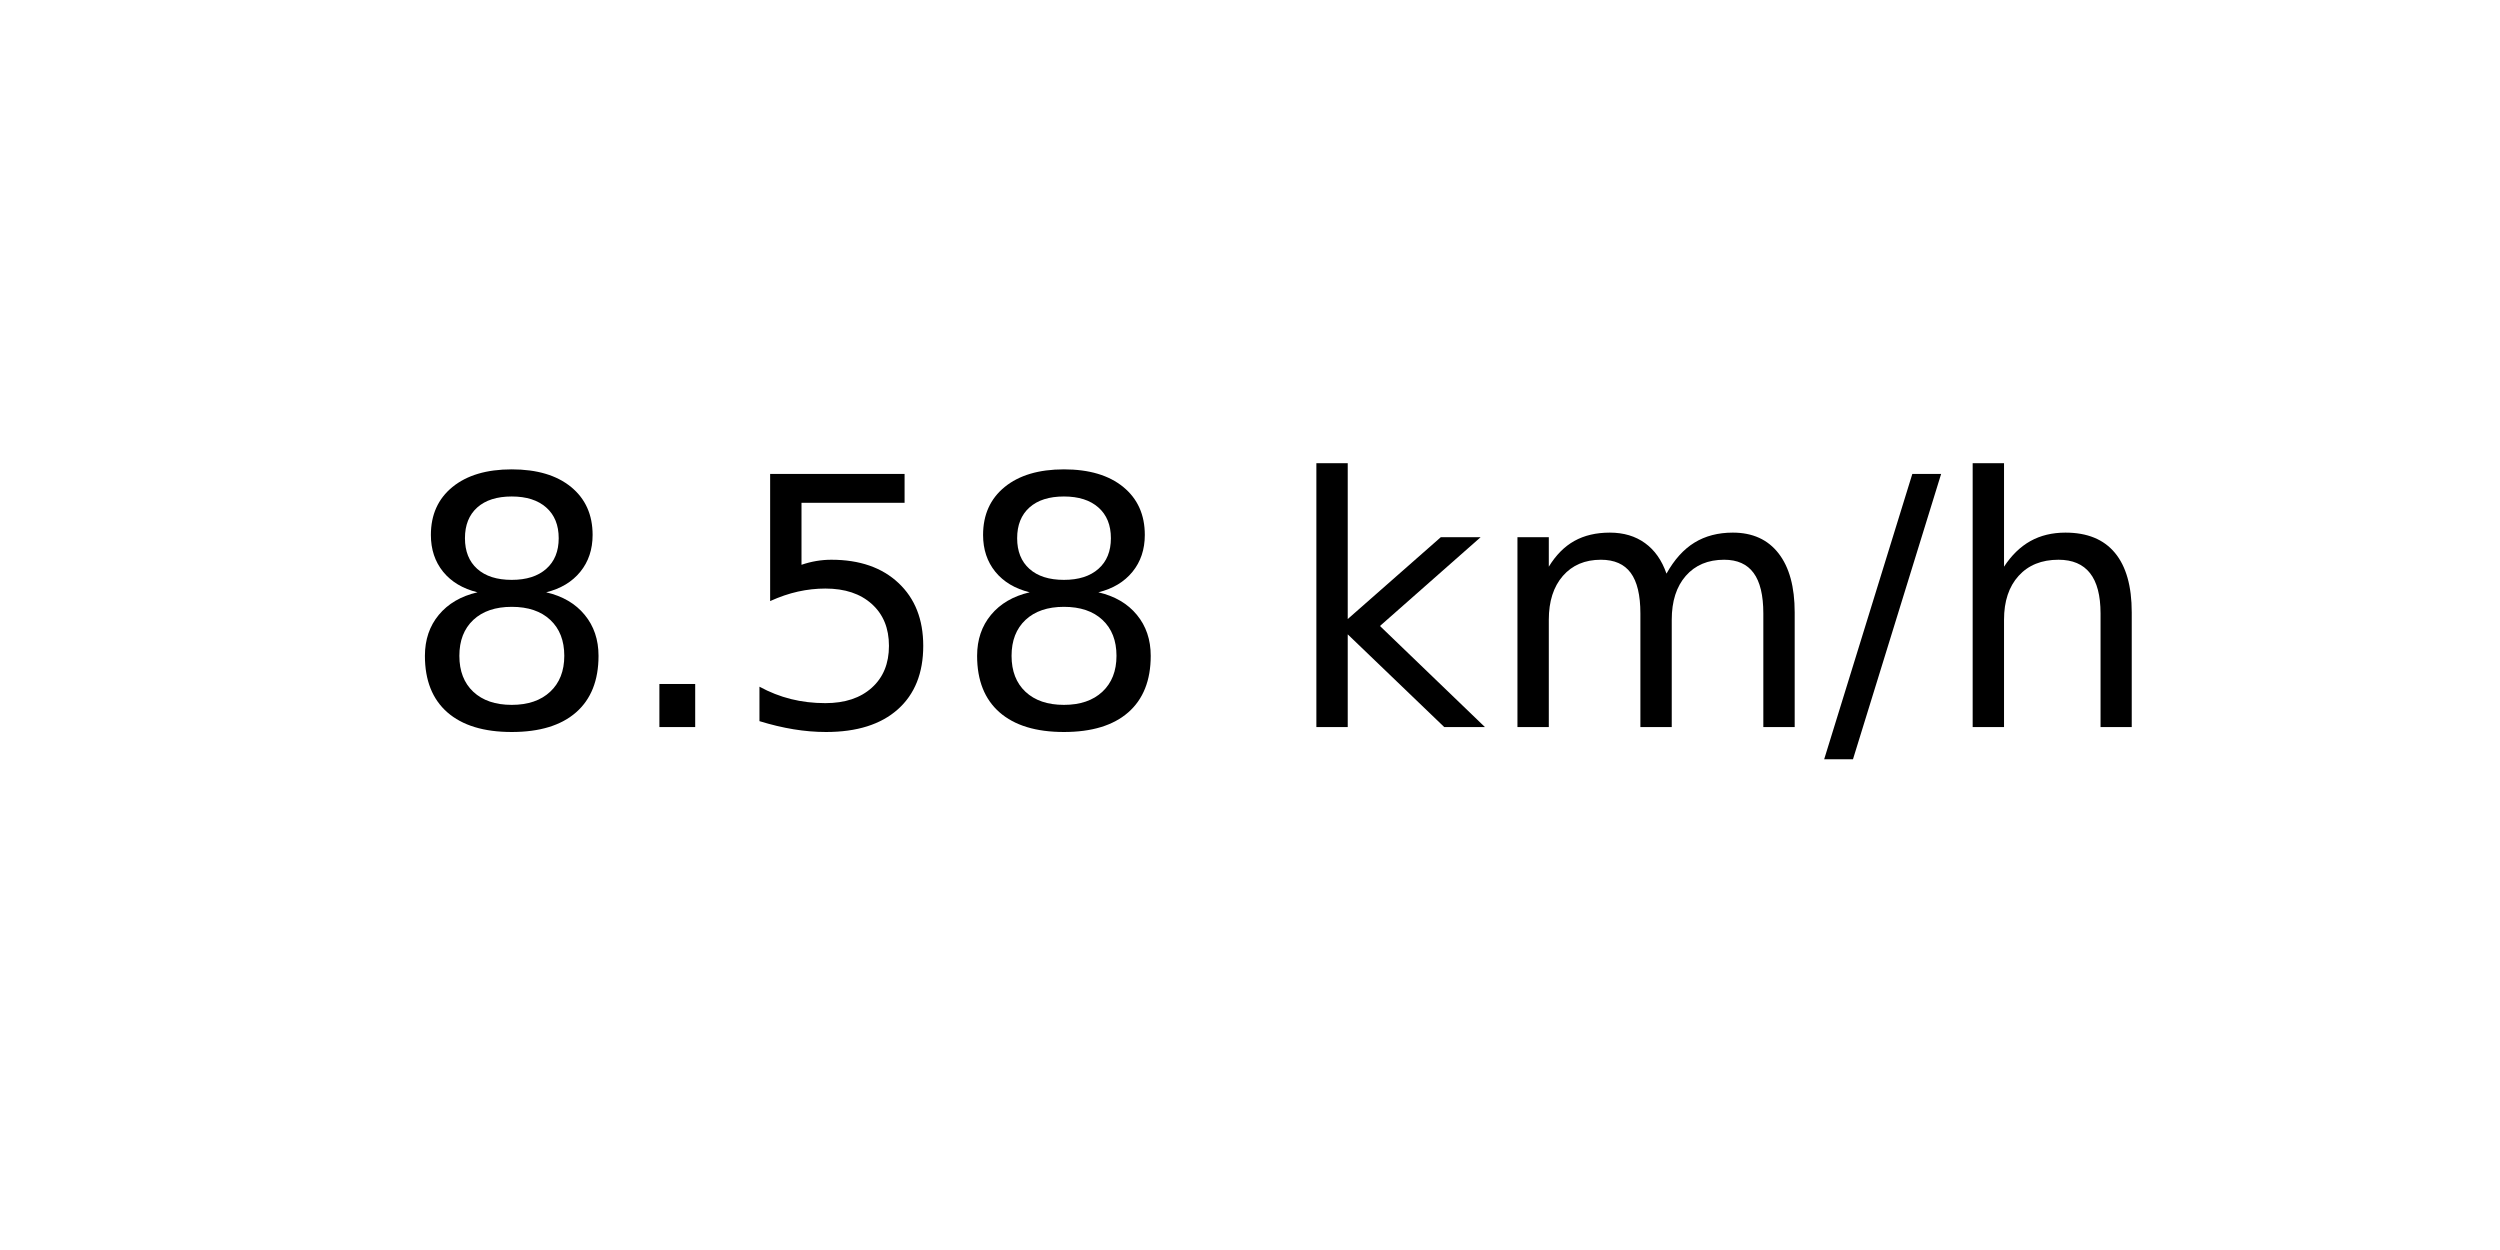
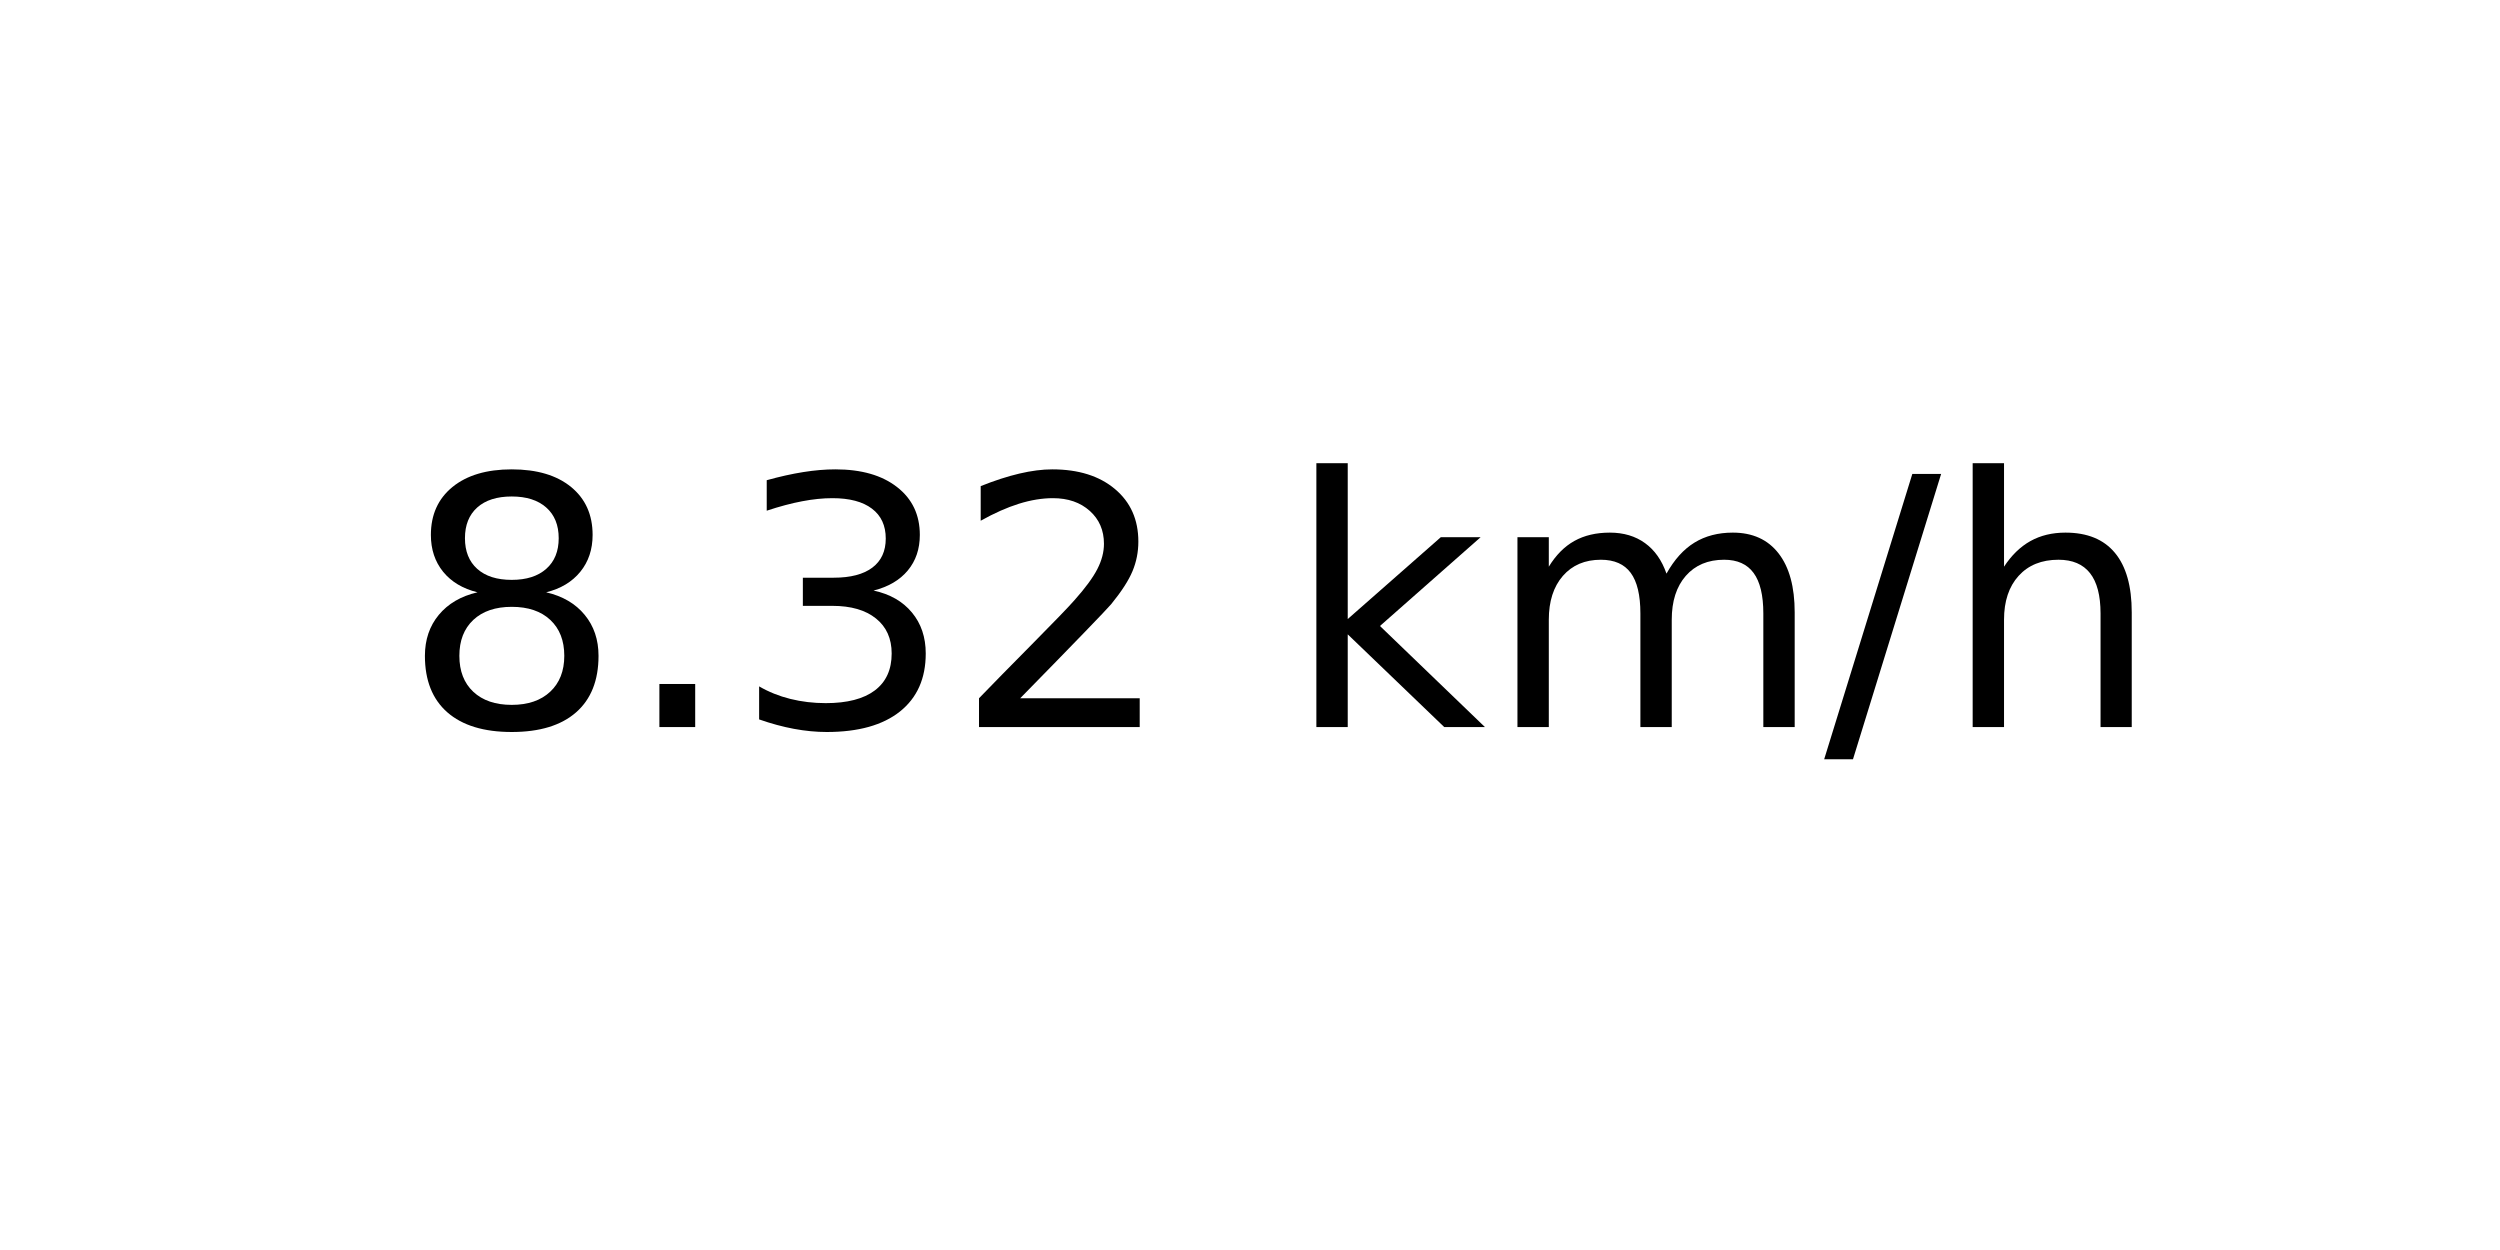
<svg xmlns="http://www.w3.org/2000/svg" xmlns:xlink="http://www.w3.org/1999/xlink" width="72pt" height="36pt" viewBox="0 0 72 36" version="1.1">
  <defs>
    <style type="text/css">*{stroke-linejoin: round; stroke-linecap: butt}</style>
  </defs>
  <g id="figure_1">
    <g id="axes_1">
      <g id="text_1">
        <g transform="translate(11.55937 20.93937) scale(0.1 -0.1)">
          <defs>
            <path id="DejaVuSans-38" d="M 2034 2216  Q 1584 2216 1326 1975  Q 1069 1734 1069 1313  Q 1069 891 1326 650  Q 1584 409 2034 409  Q 2484 409 2743 651  Q 3003 894 3003 1313  Q 3003 1734 2745 1975  Q 2488 2216 2034 2216  z M 1403 2484  Q 997 2584 770 2862  Q 544 3141 544 3541  Q 544 4100 942 4425  Q 1341 4750 2034 4750  Q 2731 4750 3128 4425  Q 3525 4100 3525 3541  Q 3525 3141 3298 2862  Q 3072 2584 2669 2484  Q 3125 2378 3379 2068  Q 3634 1759 3634 1313  Q 3634 634 3220 271  Q 2806 -91 2034 -91  Q 1263 -91 848 271  Q 434 634 434 1313  Q 434 1759 690 2068  Q 947 2378 1403 2484  z M 1172 3481  Q 1172 3119 1398 2916  Q 1625 2713 2034 2713  Q 2441 2713 2670 2916  Q 2900 3119 2900 3481  Q 2900 3844 2670 4047  Q 2441 4250 2034 4250  Q 1625 4250 1398 4047  Q 1172 3844 1172 3481  z " transform="scale(0.015625)" />
            <path id="DejaVuSans-2e" d="M 684 794  L 1344 794  L 1344 0  L 684 0  L 684 794  z " transform="scale(0.015625)" />
-             <path id="DejaVuSans-35" d="M 691 4666  L 3169 4666  L 3169 4134  L 1269 4134  L 1269 2991  Q 1406 3038 1543 3061  Q 1681 3084 1819 3084  Q 2600 3084 3056 2656  Q 3513 2228 3513 1497  Q 3513 744 3044 326  Q 2575 -91 1722 -91  Q 1428 -91 1123 -41  Q 819 9 494 109  L 494 744  Q 775 591 1075 516  Q 1375 441 1709 441  Q 2250 441 2565 725  Q 2881 1009 2881 1497  Q 2881 1984 2565 2268  Q 2250 2553 1709 2553  Q 1456 2553 1204 2497  Q 953 2441 691 2322  L 691 4666  z " transform="scale(0.015625)" />
+             <path id="DejaVuSans-33" d="M 2597 2516  Q 3050 2419 3304 2112  Q 3559 1806 3559 1356  Q 3559 666 3084 287  Q 2609 -91 1734 -91  Q 1441 -91 1130 -33  Q 819 25 488 141  L 488 750  Q 750 597 1062 519  Q 1375 441 1716 441  Q 2309 441 2620 675  Q 2931 909 2931 1356  Q 2931 1769 2642 2001  Q 2353 2234 1838 2234  L 1294 2234  L 1294 2753  L 1863 2753  Q 2328 2753 2575 2939  Q 2822 3125 2822 3475  Q 2822 3834 2567 4026  Q 2313 4219 1838 4219  Q 1578 4219 1281 4162  Q 984 4106 628 3988  L 628 4550  Q 988 4650 1302 4700  Q 1616 4750 1894 4750  Q 2613 4750 3031 4423  Q 3450 4097 3450 3541  Q 3450 3153 3228 2886  Q 3006 2619 2597 2516  z " transform="scale(0.015625)" />
+             <path id="DejaVuSans-32" d="M 1228 531  L 3431 531  L 3431 0  L 469 0  L 469 531  Q 828 903 1448 1529  Q 2069 2156 2228 2338  Q 2531 2678 2651 2914  Q 2772 3150 2772 3378  Q 2772 3750 2511 3984  Q 2250 4219 1831 4219  Q 1534 4219 1204 4116  Q 875 4013 500 3803  L 500 4441  Q 881 4594 1212 4672  Q 1544 4750 1819 4750  Q 2544 4750 2975 4387  Q 3406 4025 3406 3419  Q 3406 3131 3298 2873  Q 3191 2616 2906 2266  Q 2828 2175 2409 1742  Q 1991 1309 1228 531  z " transform="scale(0.015625)" />
            <path id="DejaVuSans-20" transform="scale(0.015625)" />
            <path id="DejaVuSans-6b" d="M 581 4863  L 1159 4863  L 1159 1991  L 2875 3500  L 3609 3500  L 1753 1863  L 3688 0  L 2938 0  L 1159 1709  L 1159 0  L 581 0  L 581 4863  z " transform="scale(0.015625)" />
            <path id="DejaVuSans-6d" d="M 3328 2828  Q 3544 3216 3844 3400  Q 4144 3584 4550 3584  Q 5097 3584 5394 3201  Q 5691 2819 5691 2113  L 5691 0  L 5113 0  L 5113 2094  Q 5113 2597 4934 2840  Q 4756 3084 4391 3084  Q 3944 3084 3684 2787  Q 3425 2491 3425 1978  L 3425 0  L 2847 0  L 2847 2094  Q 2847 2600 2669 2842  Q 2491 3084 2119 3084  Q 1678 3084 1418 2786  Q 1159 2488 1159 1978  L 1159 0  L 581 0  L 581 3500  L 1159 3500  L 1159 2956  Q 1356 3278 1631 3431  Q 1906 3584 2284 3584  Q 2666 3584 2933 3390  Q 3200 3197 3328 2828  z " transform="scale(0.015625)" />
            <path id="DejaVuSans-2f" d="M 1625 4666  L 2156 4666  L 531 -594  L 0 -594  L 1625 4666  z " transform="scale(0.015625)" />
            <path id="DejaVuSans-68" d="M 3513 2113  L 3513 0  L 2938 0  L 2938 2094  Q 2938 2591 2744 2837  Q 2550 3084 2163 3084  Q 1697 3084 1428 2787  Q 1159 2491 1159 1978  L 1159 0  L 581 0  L 581 4863  L 1159 4863  L 1159 2956  Q 1366 3272 1645 3428  Q 1925 3584 2291 3584  Q 2894 3584 3203 3211  Q 3513 2838 3513 2113  z " transform="scale(0.015625)" />
          </defs>
          <use xlink:href="#DejaVuSans-38" />
          <use xlink:href="#DejaVuSans-2e" x="63.623" />
-           <use xlink:href="#DejaVuSans-35" x="95.41" />
-           <use xlink:href="#DejaVuSans-38" x="159.033" />
+           <use xlink:href="#DejaVuSans-33" x="95.41" />
+           <use xlink:href="#DejaVuSans-32" x="159.033" />
          <use xlink:href="#DejaVuSans-20" x="222.656" />
          <use xlink:href="#DejaVuSans-6b" x="254.443" />
          <use xlink:href="#DejaVuSans-6d" x="312.354" />
          <use xlink:href="#DejaVuSans-2f" x="409.766" />
          <use xlink:href="#DejaVuSans-68" x="443.457" />
        </g>
      </g>
    </g>
  </g>
</svg>
